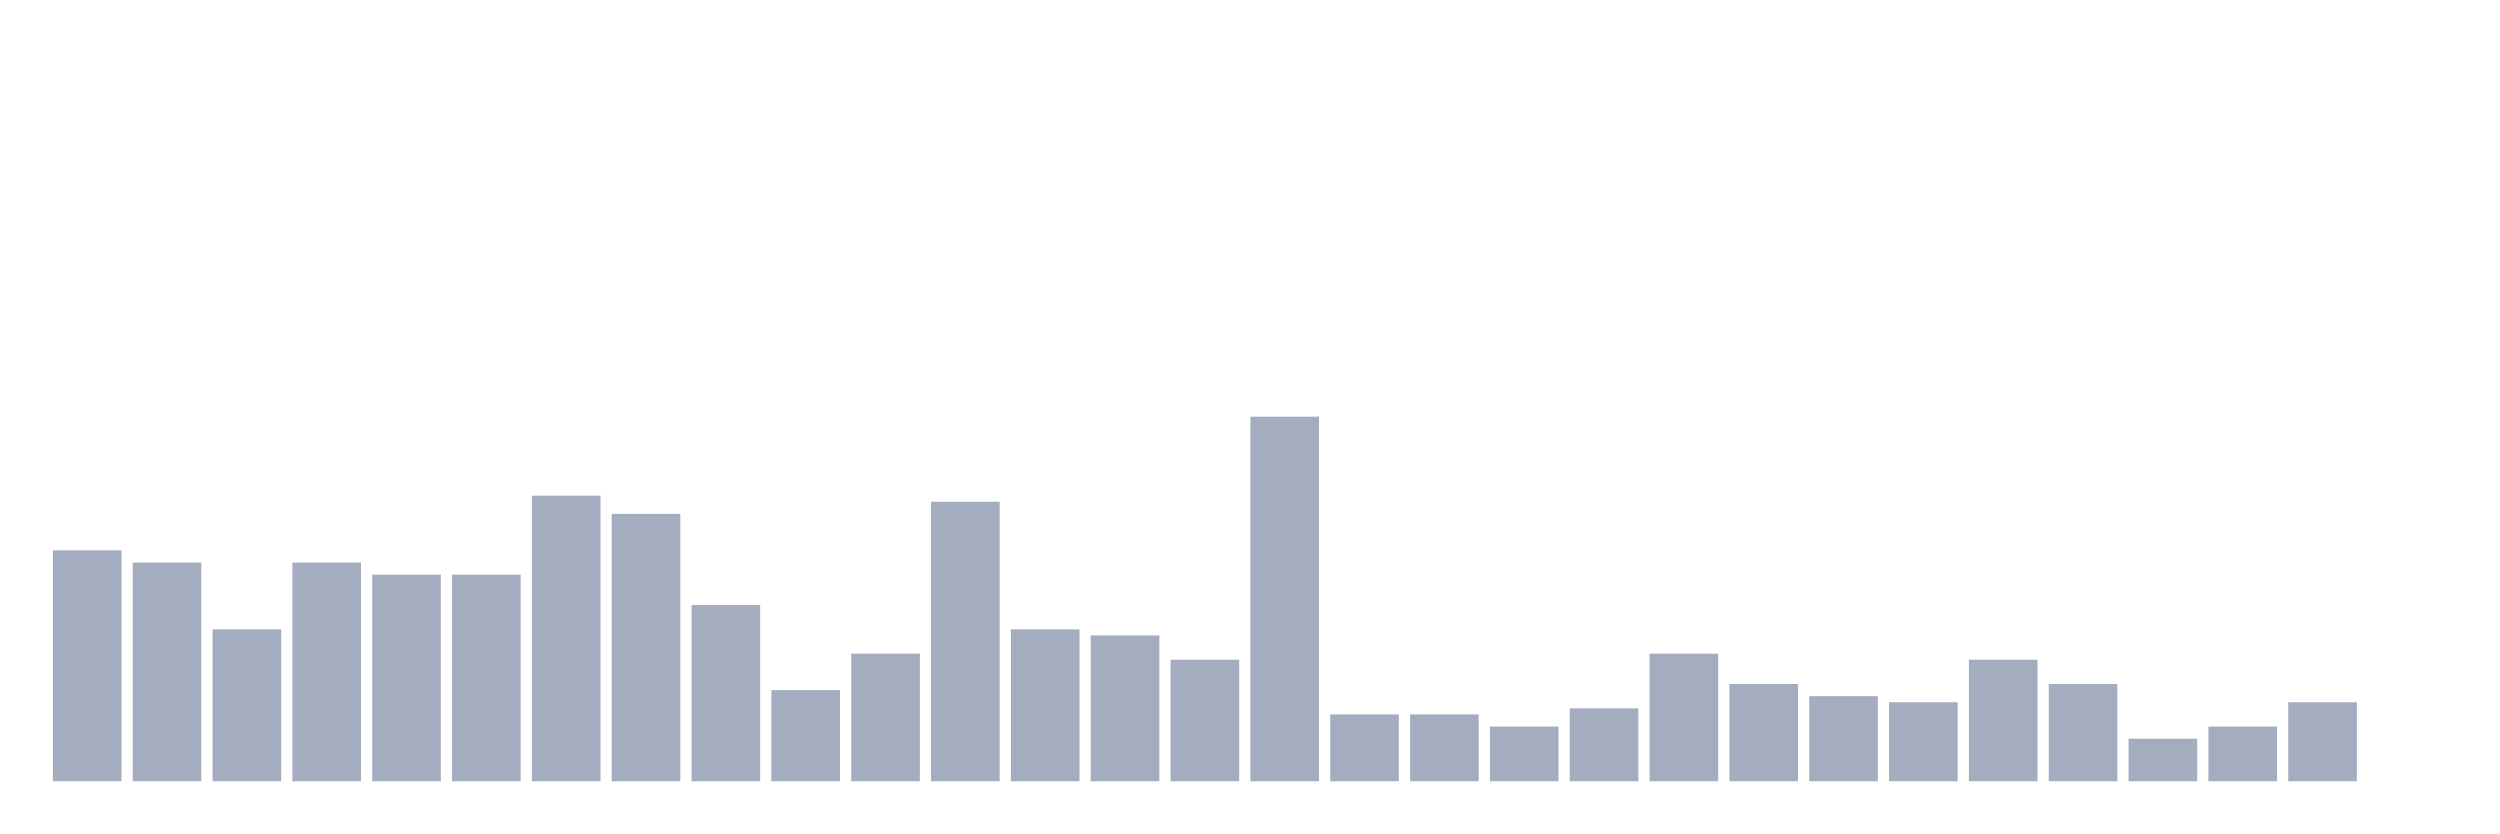
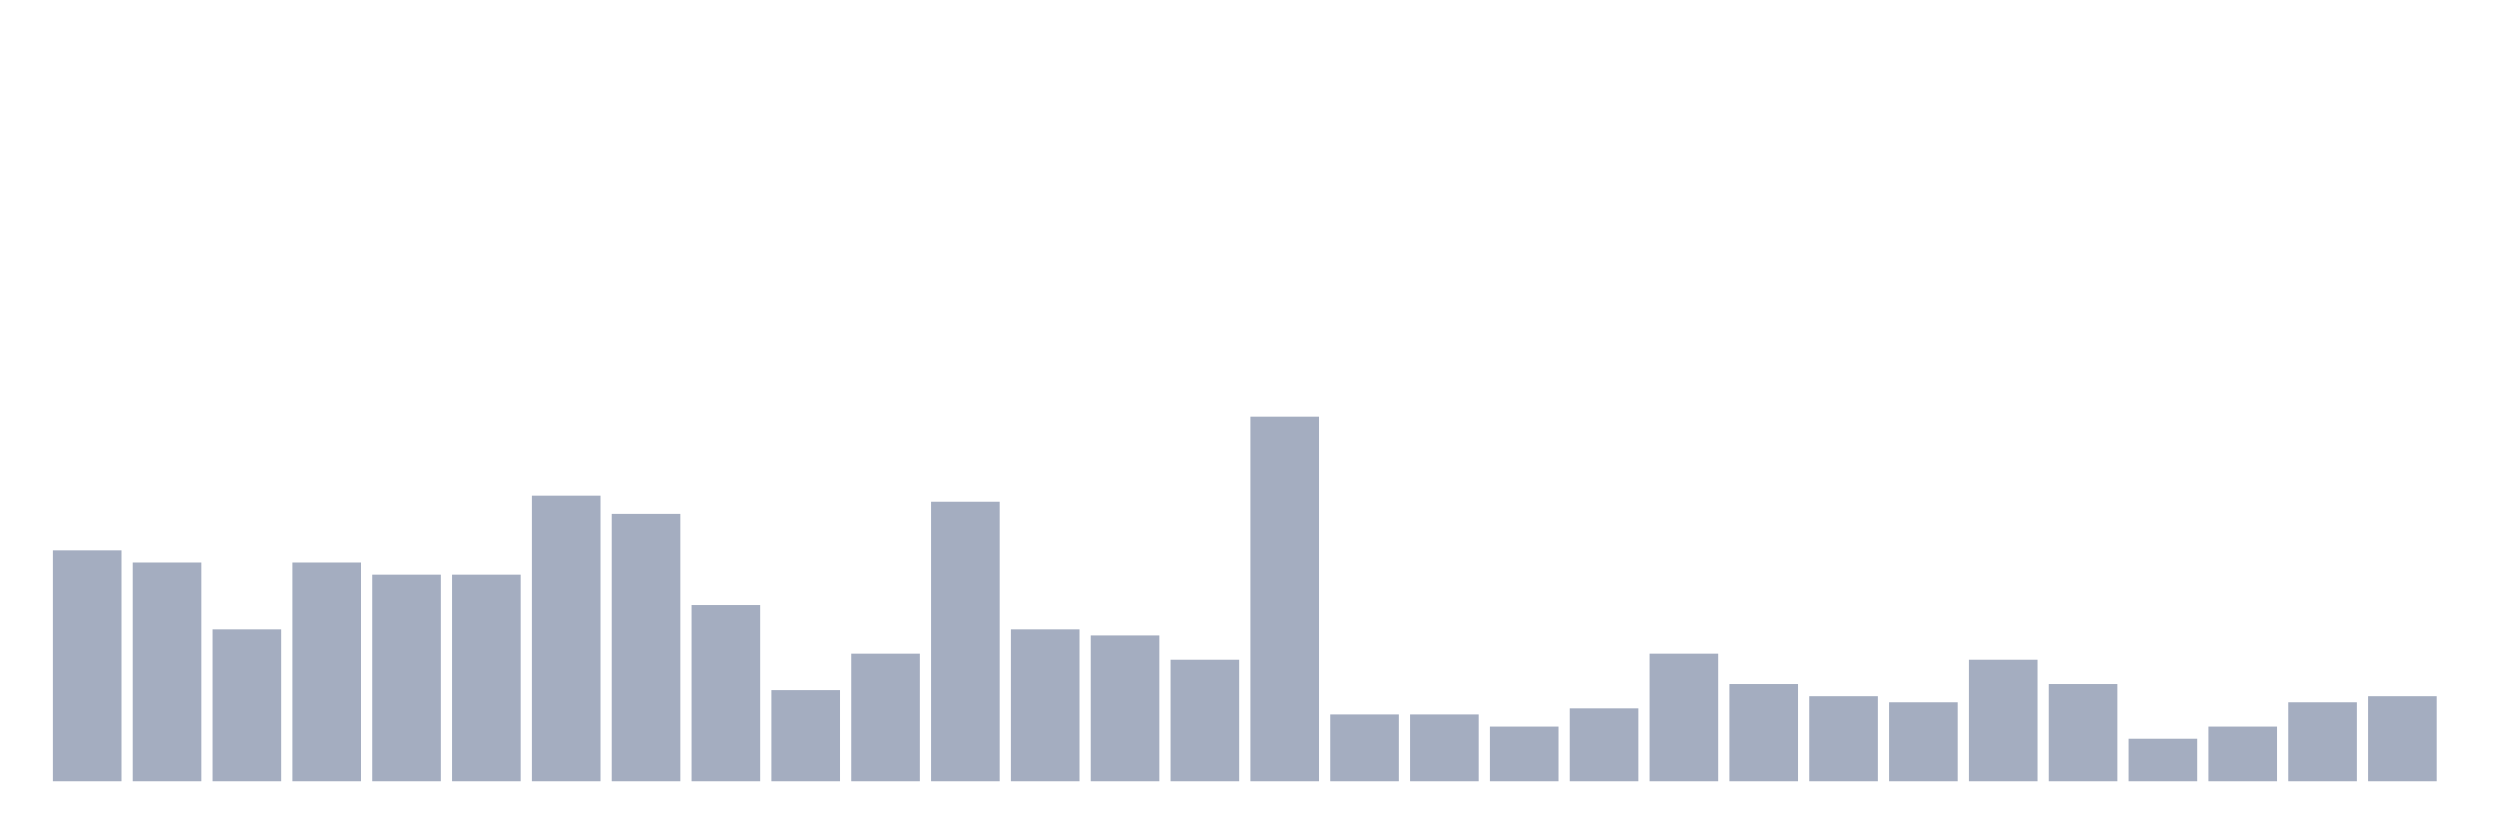
<svg xmlns="http://www.w3.org/2000/svg" viewBox="0 0 480 160">
  <g transform="translate(10,10)">
    <rect class="bar" x="0.153" width="13.175" y="95.667" height="44.333" fill="rgb(164,173,192)" />
    <rect class="bar" x="15.482" width="13.175" y="98" height="42" fill="rgb(164,173,192)" />
    <rect class="bar" x="30.81" width="13.175" y="110.833" height="29.167" fill="rgb(164,173,192)" />
    <rect class="bar" x="46.138" width="13.175" y="98" height="42" fill="rgb(164,173,192)" />
    <rect class="bar" x="61.466" width="13.175" y="100.333" height="39.667" fill="rgb(164,173,192)" />
    <rect class="bar" x="76.794" width="13.175" y="100.333" height="39.667" fill="rgb(164,173,192)" />
    <rect class="bar" x="92.123" width="13.175" y="85.167" height="54.833" fill="rgb(164,173,192)" />
    <rect class="bar" x="107.451" width="13.175" y="88.667" height="51.333" fill="rgb(164,173,192)" />
    <rect class="bar" x="122.779" width="13.175" y="106.167" height="33.833" fill="rgb(164,173,192)" />
    <rect class="bar" x="138.107" width="13.175" y="122.5" height="17.5" fill="rgb(164,173,192)" />
    <rect class="bar" x="153.436" width="13.175" y="115.5" height="24.5" fill="rgb(164,173,192)" />
    <rect class="bar" x="168.764" width="13.175" y="86.333" height="53.667" fill="rgb(164,173,192)" />
    <rect class="bar" x="184.092" width="13.175" y="110.833" height="29.167" fill="rgb(164,173,192)" />
    <rect class="bar" x="199.42" width="13.175" y="112" height="28" fill="rgb(164,173,192)" />
    <rect class="bar" x="214.748" width="13.175" y="116.667" height="23.333" fill="rgb(164,173,192)" />
    <rect class="bar" x="230.077" width="13.175" y="70" height="70" fill="rgb(164,173,192)" />
    <rect class="bar" x="245.405" width="13.175" y="127.167" height="12.833" fill="rgb(164,173,192)" />
    <rect class="bar" x="260.733" width="13.175" y="127.167" height="12.833" fill="rgb(164,173,192)" />
    <rect class="bar" x="276.061" width="13.175" y="129.5" height="10.5" fill="rgb(164,173,192)" />
    <rect class="bar" x="291.39" width="13.175" y="126" height="14" fill="rgb(164,173,192)" />
    <rect class="bar" x="306.718" width="13.175" y="115.5" height="24.5" fill="rgb(164,173,192)" />
    <rect class="bar" x="322.046" width="13.175" y="121.333" height="18.667" fill="rgb(164,173,192)" />
    <rect class="bar" x="337.374" width="13.175" y="123.667" height="16.333" fill="rgb(164,173,192)" />
    <rect class="bar" x="352.702" width="13.175" y="124.833" height="15.167" fill="rgb(164,173,192)" />
    <rect class="bar" x="368.031" width="13.175" y="116.667" height="23.333" fill="rgb(164,173,192)" />
    <rect class="bar" x="383.359" width="13.175" y="121.333" height="18.667" fill="rgb(164,173,192)" />
    <rect class="bar" x="398.687" width="13.175" y="131.833" height="8.167" fill="rgb(164,173,192)" />
    <rect class="bar" x="414.015" width="13.175" y="129.5" height="10.5" fill="rgb(164,173,192)" />
    <rect class="bar" x="429.344" width="13.175" y="124.833" height="15.167" fill="rgb(164,173,192)" />
-     <rect class="bar" x="444.672" width="13.175" y="140" height="0" fill="rgb(164,173,192)" />
+     <rect class="bar" x="444.672" width="13.175" y="123.667" height="16.333" fill="rgb(164,173,192)" />
  </g>
</svg>
